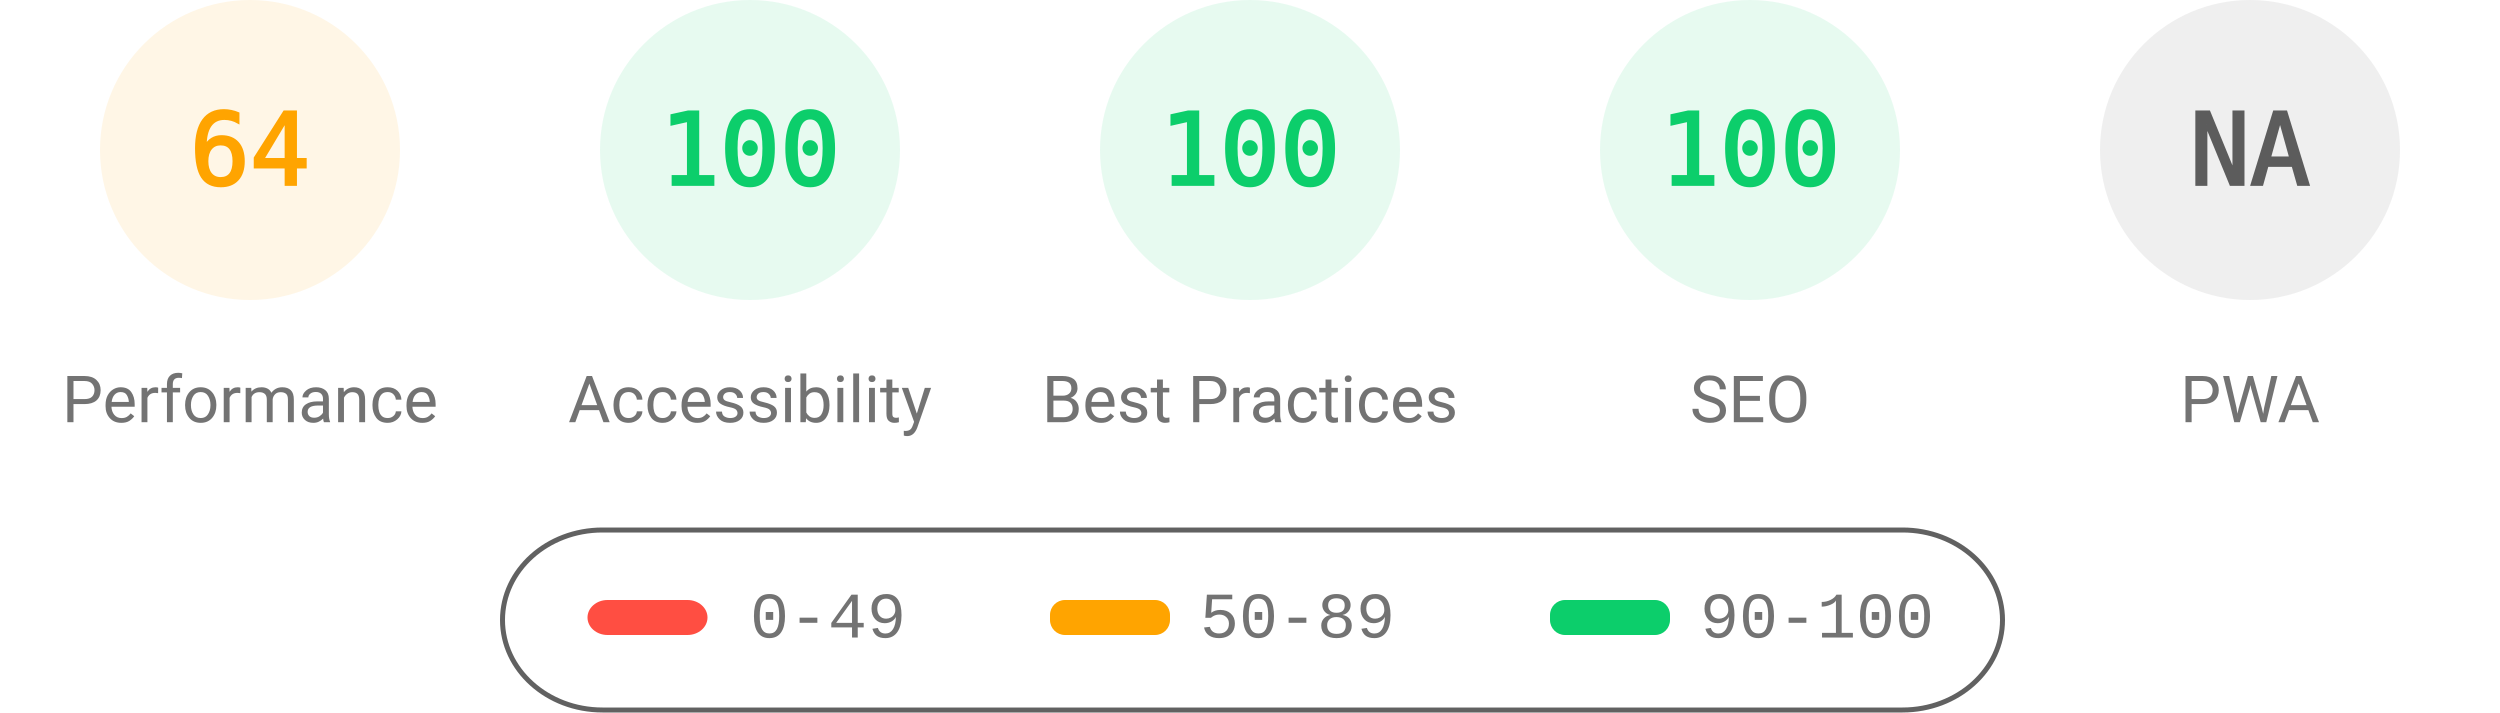
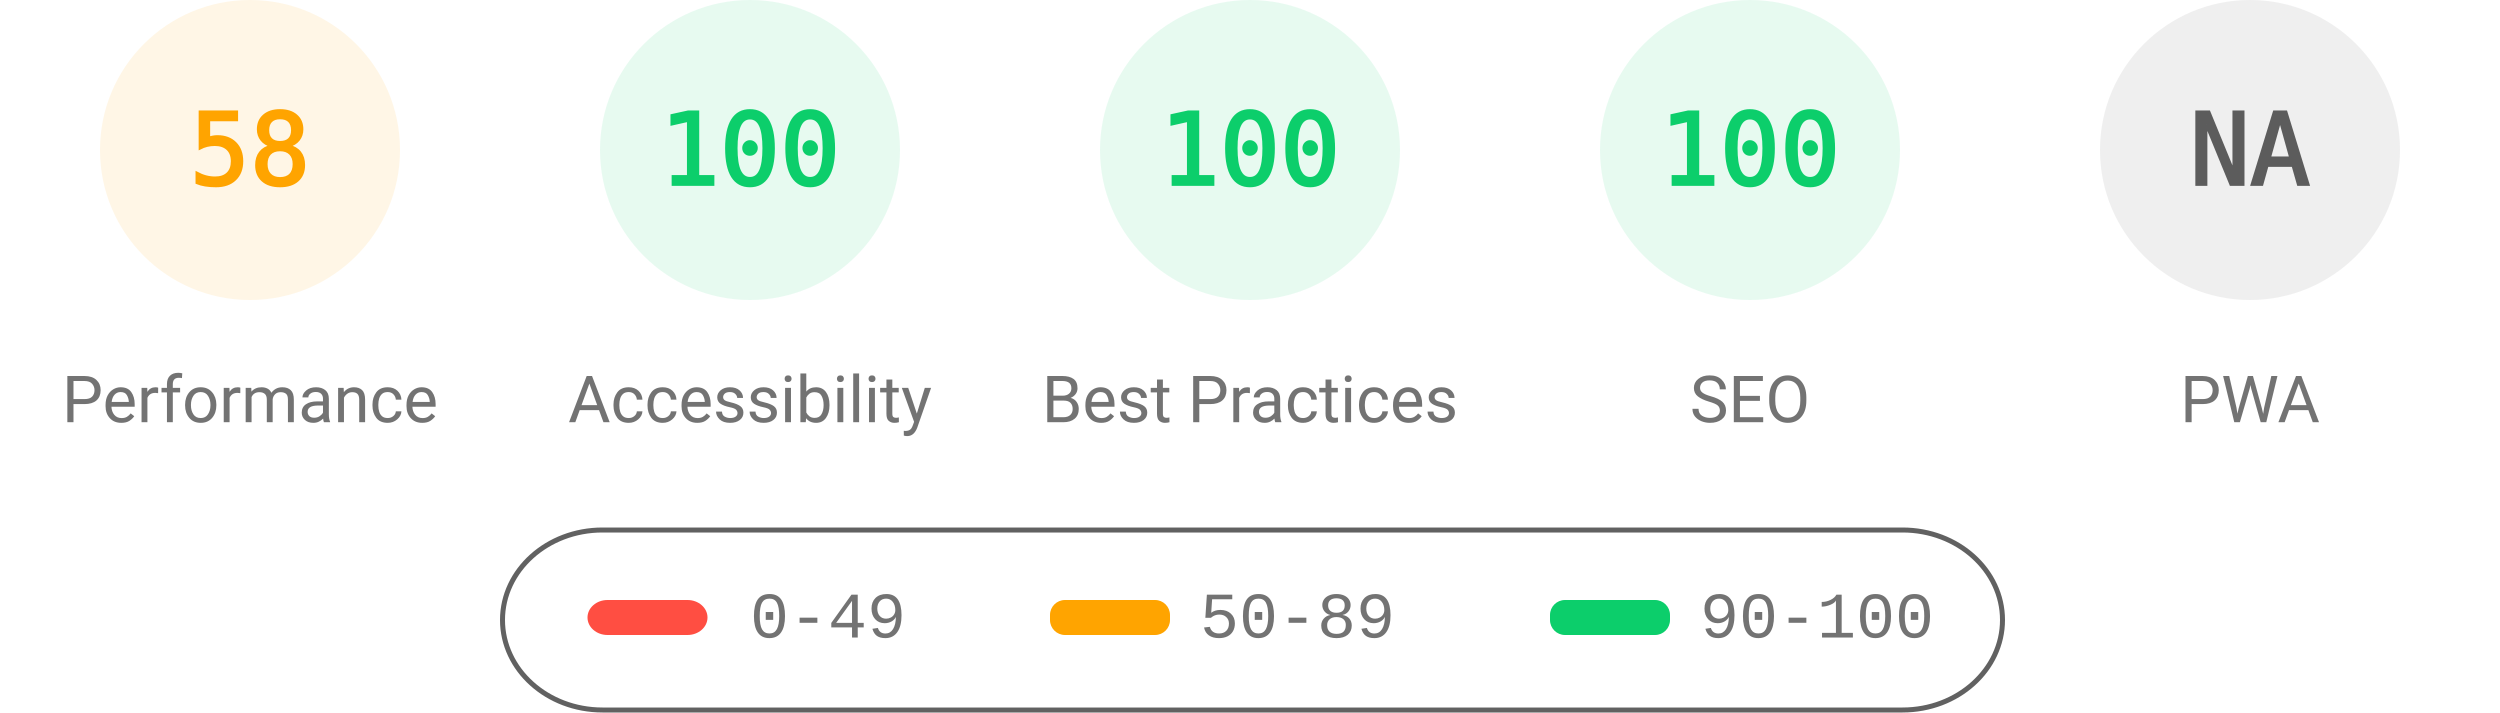
<svg xmlns="http://www.w3.org/2000/svg" fill="none" width="1000" height="285">
  <style>.gauge-base{opacity:.1}.gauge-arc{fill:none;animation-delay:250ms;stroke-linecap:round;transform:rotate(-90deg);transform-origin:100px 60px;animation:load-gauge 1s ease forwards}.guage-text{font-size:40px;font-family:monospace;text-align:center}.guage-red{color:#ff4e42;fill:#ff4e42;stroke:#ff4e42}.guage-orange{color:#ffa400;fill:#ffa400;stroke:#ffa400}.guage-green{color:#0cce6b;fill:#0cce6b;stroke:#0cce6b}.guage-undefined{color:#5c5c5c;fill:#5c5c5c;stroke:#5c5c5c}.guage-title{color:#737373;fill:#737373;stroke:none;font-size:26px;line-height:26px;font-family:Roboto,Halvetica,Arial,sans-serif}@keyframes load-gauge{from{stroke-dasharray:0 352.858}}</style>
  <svg class="guage-div guage-perf guage-orange" viewBox="0 0 200 200" width="200" height="200">
    <circle class="gauge-base" r="56" cx="100" cy="60" stroke-width="8" />
-     <circle class="gauge-arc guage-arc-1" r="56" cx="100" cy="60" stroke-width="8" style="stroke-dasharray:225.189,351.858" />
-     <text class="guage-text" x="100" y="60" alignment-baseline="central" dominant-baseline="central" text-anchor="middle">64</text>
+     <circle class="gauge-arc guage-arc-1" r="56" cx="100" cy="60" stroke-width="8" style="stroke-dasharray:204.078,351.858" />
+     <text class="guage-text" x="100" y="60" alignment-baseline="central" dominant-baseline="central" text-anchor="middle">58</text>
    <text class="guage-title" x="100" y="160" alignment-baseline="central" dominant-baseline="central" text-anchor="middle">Performance</text>
  </svg>
  <svg class="guage-div guage-acc guage-green" viewBox="0 0 200 200" width="200" height="200" x="200">
    <circle class="gauge-base" r="56" cx="100" cy="60" stroke-width="8" />
    <circle class="gauge-arc guage-arc-2" r="56" cx="100" cy="60" stroke-width="8" style="stroke-dasharray:351.858,351.858" />
    <text class="guage-text" x="100" y="60" alignment-baseline="central" dominant-baseline="central" text-anchor="middle">100</text>
    <text class="guage-title" x="100" y="160" alignment-baseline="central" dominant-baseline="central" text-anchor="middle">Accessibility</text>
  </svg>
  <svg class="guage-div guage-best guage-green" viewBox="0 0 200 200" width="200" height="200" x="400">
    <circle class="gauge-base" r="56" cx="100" cy="60" stroke-width="8" />
    <circle class="gauge-arc guage-arc-3" r="56" cx="100" cy="60" stroke-width="8" style="stroke-dasharray:351.858,351.858" />
    <text class="guage-text" x="100" y="60" alignment-baseline="central" dominant-baseline="central" text-anchor="middle">100</text>
    <text class="guage-title" x="100" y="160" alignment-baseline="central" dominant-baseline="central" text-anchor="middle">Best Practices</text>
  </svg>
  <svg class="guage-div guage-seo guage-green" viewBox="0 0 200 200" width="200" height="200" x="600">
    <circle class="gauge-base" r="56" cx="100" cy="60" stroke-width="8" />
    <circle class="gauge-arc guage-arc-4" r="56" cx="100" cy="60" stroke-width="8" style="stroke-dasharray:351.858,351.858" />
    <text class="guage-text" x="100" y="60" alignment-baseline="central" dominant-baseline="central" text-anchor="middle">100</text>
    <text class="guage-title" x="100" y="160" alignment-baseline="central" dominant-baseline="central" text-anchor="middle">SEO</text>
  </svg>
  <svg class="guage-div guage-pwa guage-undefined" viewBox="0 0 200 200" width="200" height="200" x="800">
    <circle class="gauge-base" r="56" cx="100" cy="60" stroke-width="8" />
    <circle class="gauge-arc guage-arc-4" r="56" cx="100" cy="60" stroke-width="8" style="stroke-dasharray:351.858,351.858" />
    <text class="guage-text" x="100" y="60" alignment-baseline="central" dominant-baseline="central" text-anchor="middle">NA</text>
    <text class="guage-title" x="100" y="160" alignment-baseline="central" dominant-baseline="central" text-anchor="middle">PWA</text>
  </svg>
  <svg width="604" height="76" x="200" y="210">
    <path fill="none" id="canvas_background" d="M-1-1h604v80H-1z" />
    <rect fill-opacity="0" stroke="#616161" stroke-width="2" rx="40" id="svg_2" height="72" width="600" y="2" x="1" fill="#000" />
    <rect stroke="#000" rx="8" id="svg_3" height="14" width="48" y="30" x="35" stroke-opacity="null" stroke-width="0" fill="#ff4e42" />
    <rect stroke="#000" rx="6" id="svg_4" height="14" width="48" y="30" x="220" stroke-opacity="null" stroke-width="0" fill="#ffa400" />
    <rect stroke="#000" rx="6" id="svg_5" height="14" width="48" y="30" x="420" stroke-opacity="null" stroke-width="0" fill="#0cce6b" />
    <text xml:space="preserve" text-anchor="start" font-family="'Courier New', Courier, monospace" font-size="26" id="svg_6" y="45" x="100" stroke-opacity="null" stroke-width="0" stroke="#000" fill="#737373">0-49</text>
    <text xml:space="preserve" text-anchor="start" font-family="'Courier New', Courier, monospace" font-size="26" id="svg_7" y="45" x="280" stroke-opacity="null" stroke-width="0" stroke="#000" fill="#737373">50-89</text>
    <text xml:space="preserve" text-anchor="start" font-family="'Courier New', Courier, monospace" font-size="26" id="svg_8" y="45" x="480" stroke-opacity="null" stroke-width="0" stroke="#000" fill="#737373">90-100</text>
  </svg>
</svg>
